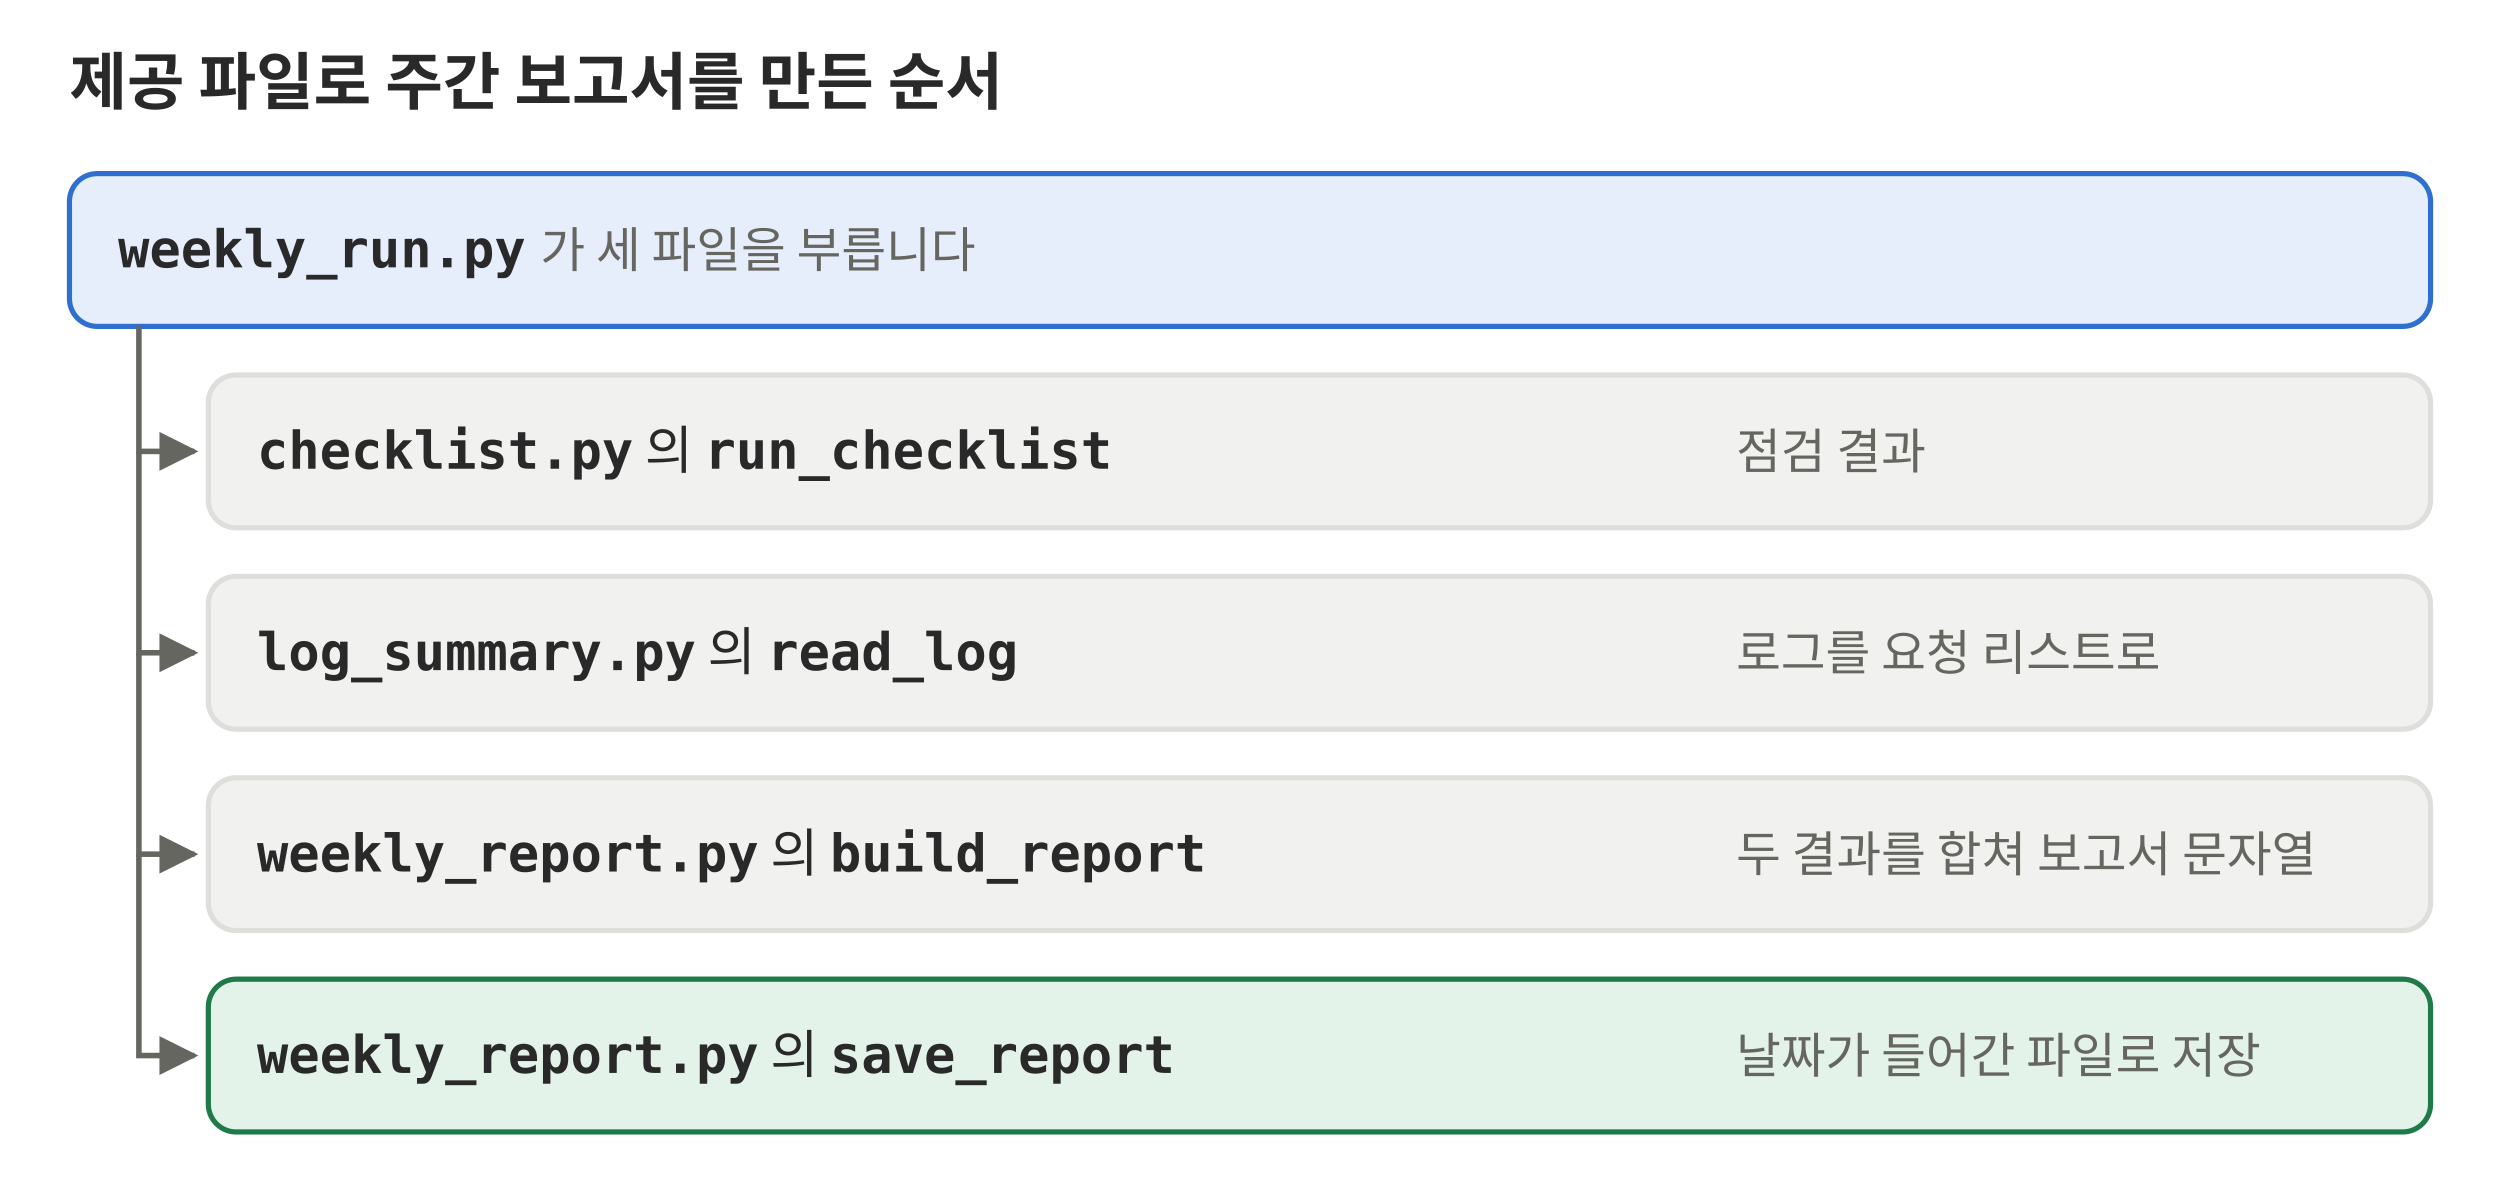
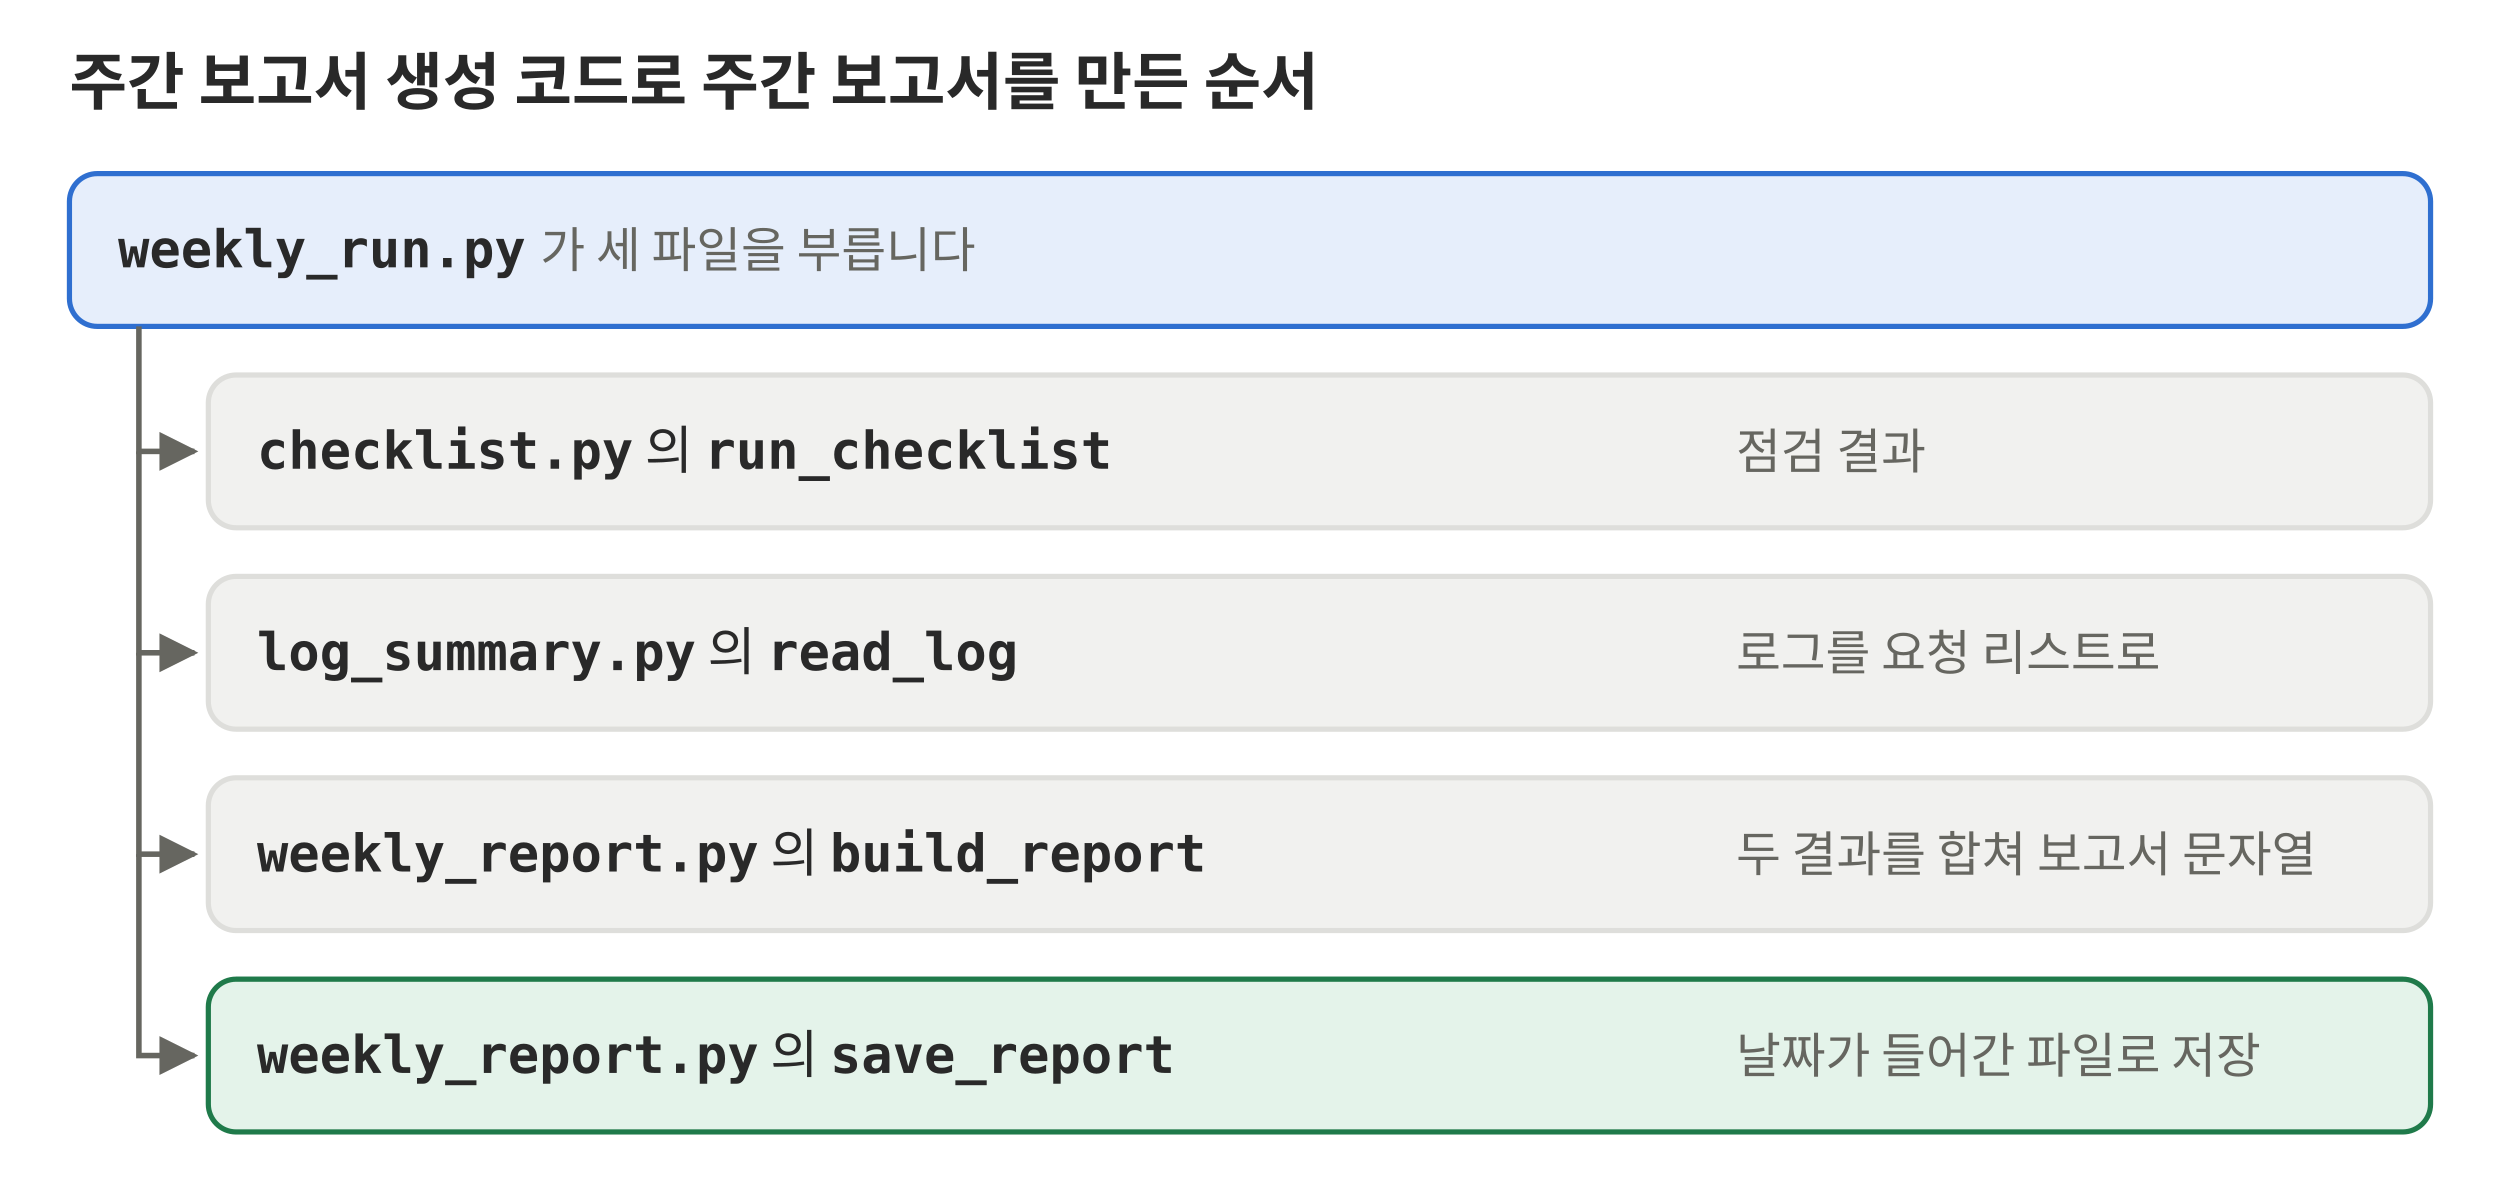
<svg xmlns="http://www.w3.org/2000/svg" viewBox="0 0 720 342" role="img" font-family="Pretendard, 'Noto Sans KR', -apple-system, 'Segoe UI', sans-serif">
  <defs>
    <marker id="a-f02-m3u05l03" viewBox="0 0 10 10" refX="9" refY="5" markerWidth="7" markerHeight="7" orient="auto-start-reverse">
      <path d="M0 0L10 5L0 10z" fill="#666660" />
    </marker>
  </defs>
-   <text x="20" y="30" font-size="18" font-weight="700" fill="#292929">제공 파일로 주간 보고서를 만든 순서</text>
+   <text x="20" y="30" font-size="18" font-weight="700" fill="#292929">주간 보고서 생성 코드로 주간 보고서를 만든 순서</text>
  <g font-size="15" fill="#292929">
    <rect x="20" y="50" width="680" height="44" rx="8" fill="#e6eefb" stroke="#2f6fd0" stroke-width="1.5" />
    <text x="34" y="77">
      <tspan font-family="ui-monospace, Menlo, Consolas, monospace" font-weight="700">weekly_run.py</tspan>
      <tspan font-size="14" fill="#666660">가 세 파일을 부릅니다</tspan>
    </text>
    <rect x="60" y="108" width="640" height="44" rx="8" fill="#f1f1ef" stroke="#dededb" stroke-width="1.5" />
    <text x="74" y="135">
      <tspan font-family="ui-monospace, Menlo, Consolas, monospace" font-weight="700">checklist.py</tspan> 의 <tspan font-family="ui-monospace, Menlo, Consolas, monospace" font-weight="700">run_checklist</tspan>
    </text>
    <text x="500" y="135" font-size="14" fill="#666660">점검 결과</text>
    <rect x="60" y="166" width="640" height="44" rx="8" fill="#f1f1ef" stroke="#dededb" stroke-width="1.5" />
    <text x="74" y="193">
      <tspan font-family="ui-monospace, Menlo, Consolas, monospace" font-weight="700">log_summary.py</tspan> 의 <tspan font-family="ui-monospace, Menlo, Consolas, monospace" font-weight="700">read_log</tspan>
    </text>
    <text x="500" y="193" font-size="14" fill="#666660">로그를 요청 리스트로</text>
    <rect x="60" y="224" width="640" height="44" rx="8" fill="#f1f1ef" stroke="#dededb" stroke-width="1.5" />
    <text x="74" y="251">
      <tspan font-family="ui-monospace, Menlo, Consolas, monospace" font-weight="700">weekly_report.py</tspan> 의 <tspan font-family="ui-monospace, Menlo, Consolas, monospace" font-weight="700">build_report</tspan>
    </text>
    <text x="500" y="251" font-size="14" fill="#666660">두 결과를 합쳐 보고서 문자열</text>
    <rect x="60" y="282" width="640" height="44" rx="8" fill="#e4f3ea" stroke="#1f7a4a" stroke-width="1.5" />
    <text x="74" y="309">
      <tspan font-family="ui-monospace, Menlo, Consolas, monospace" font-weight="700">weekly_report.py</tspan> 의 <tspan font-family="ui-monospace, Menlo, Consolas, monospace" font-weight="700">save_report</tspan>
    </text>
    <text x="500" y="309" font-size="14" fill="#666660">날짜가 들어간 파일로 저장</text>
  </g>
  <g stroke="#666660" stroke-width="1.6" fill="none" marker-end="url(#a-f02-m3u05l03)">
    <path d="M40 94V130H56" />
    <path d="M40 130V188H56" />
    <path d="M40 188V246H56" />
    <path d="M40 246V304H56" />
  </g>
</svg>
